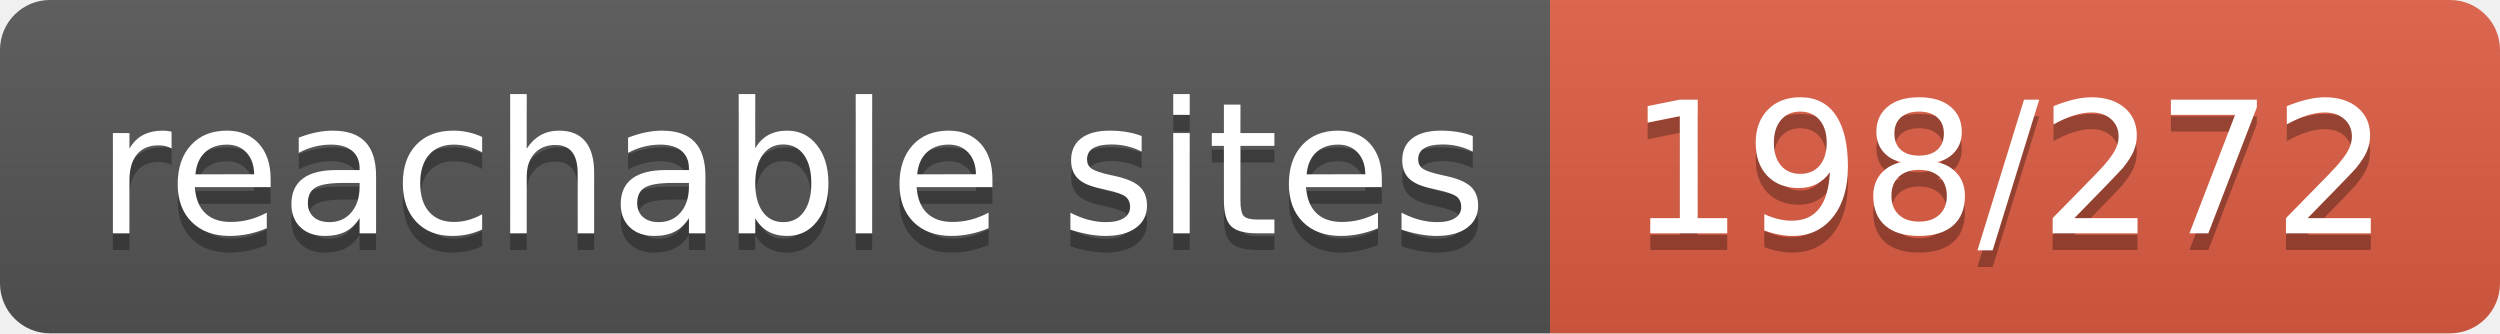
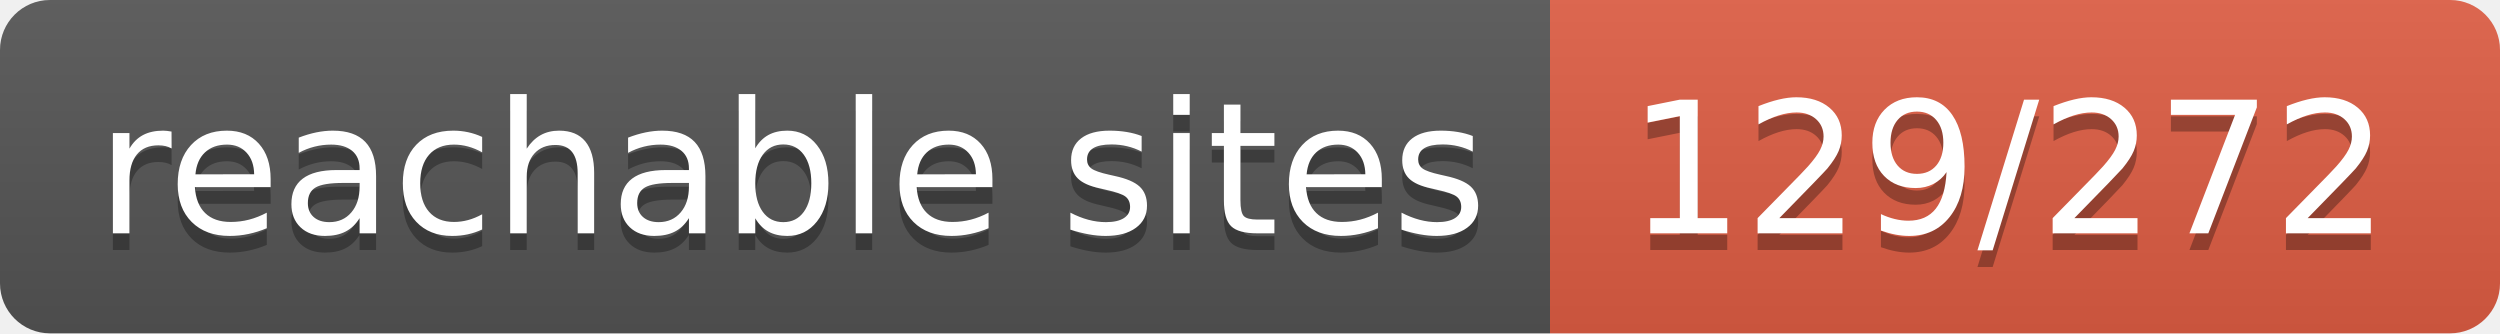
- <svg xmlns="http://www.w3.org/2000/svg" width="150" height="20" role="img" aria-label="reachable sites: 198/272">
+ <svg xmlns="http://www.w3.org/2000/svg" width="150" height="20" role="img" aria-label="reachable sites: 129/272">
  <linearGradient id="s" x2="0" y2="100%">
    <stop offset="0" stop-color="#bbb" stop-opacity=".1" />
    <stop offset="1" stop-opacity=".1" />
  </linearGradient>
  <clipPath id="r">
    <rect width="150" height="20" rx="3" fill="#fff" />
  </clipPath>
  <g clip-path="url(#r)">
    <rect width="93" height="20" fill="#555" />
    <rect x="93" width="57" height="20" fill="#e05d44" />
    <rect width="150" height="20" fill="url(#s)" />
  </g>
  <g fill="#fff" text-anchor="middle" font-family="Verdana,Geneva,DejaVu Sans,sans-serif" text-rendering="geometricPrecision" font-size="110">
    <text aria-hidden="true" x="475" y="150" fill="#010101" fill-opacity=".3" transform="scale(.1)" textLength="830">reachable sites</text>
    <text x="475" y="140" transform="scale(.1)" fill="#fff" textLength="830">reachable sites</text>
-     <text aria-hidden="true" x="1205" y="150" fill="#010101" fill-opacity=".3" transform="scale(.1)" textLength="470">198/272</text>
-     <text x="1205" y="140" transform="scale(.1)" fill="#fff" textLength="470">198/272</text>
+     <text aria-hidden="true" x="1205" y="150" fill="#010101" fill-opacity=".3" transform="scale(.1)" textLength="470">129/272</text>
+     <text x="1205" y="140" transform="scale(.1)" fill="#fff" textLength="470">129/272</text>
  </g>
</svg>
